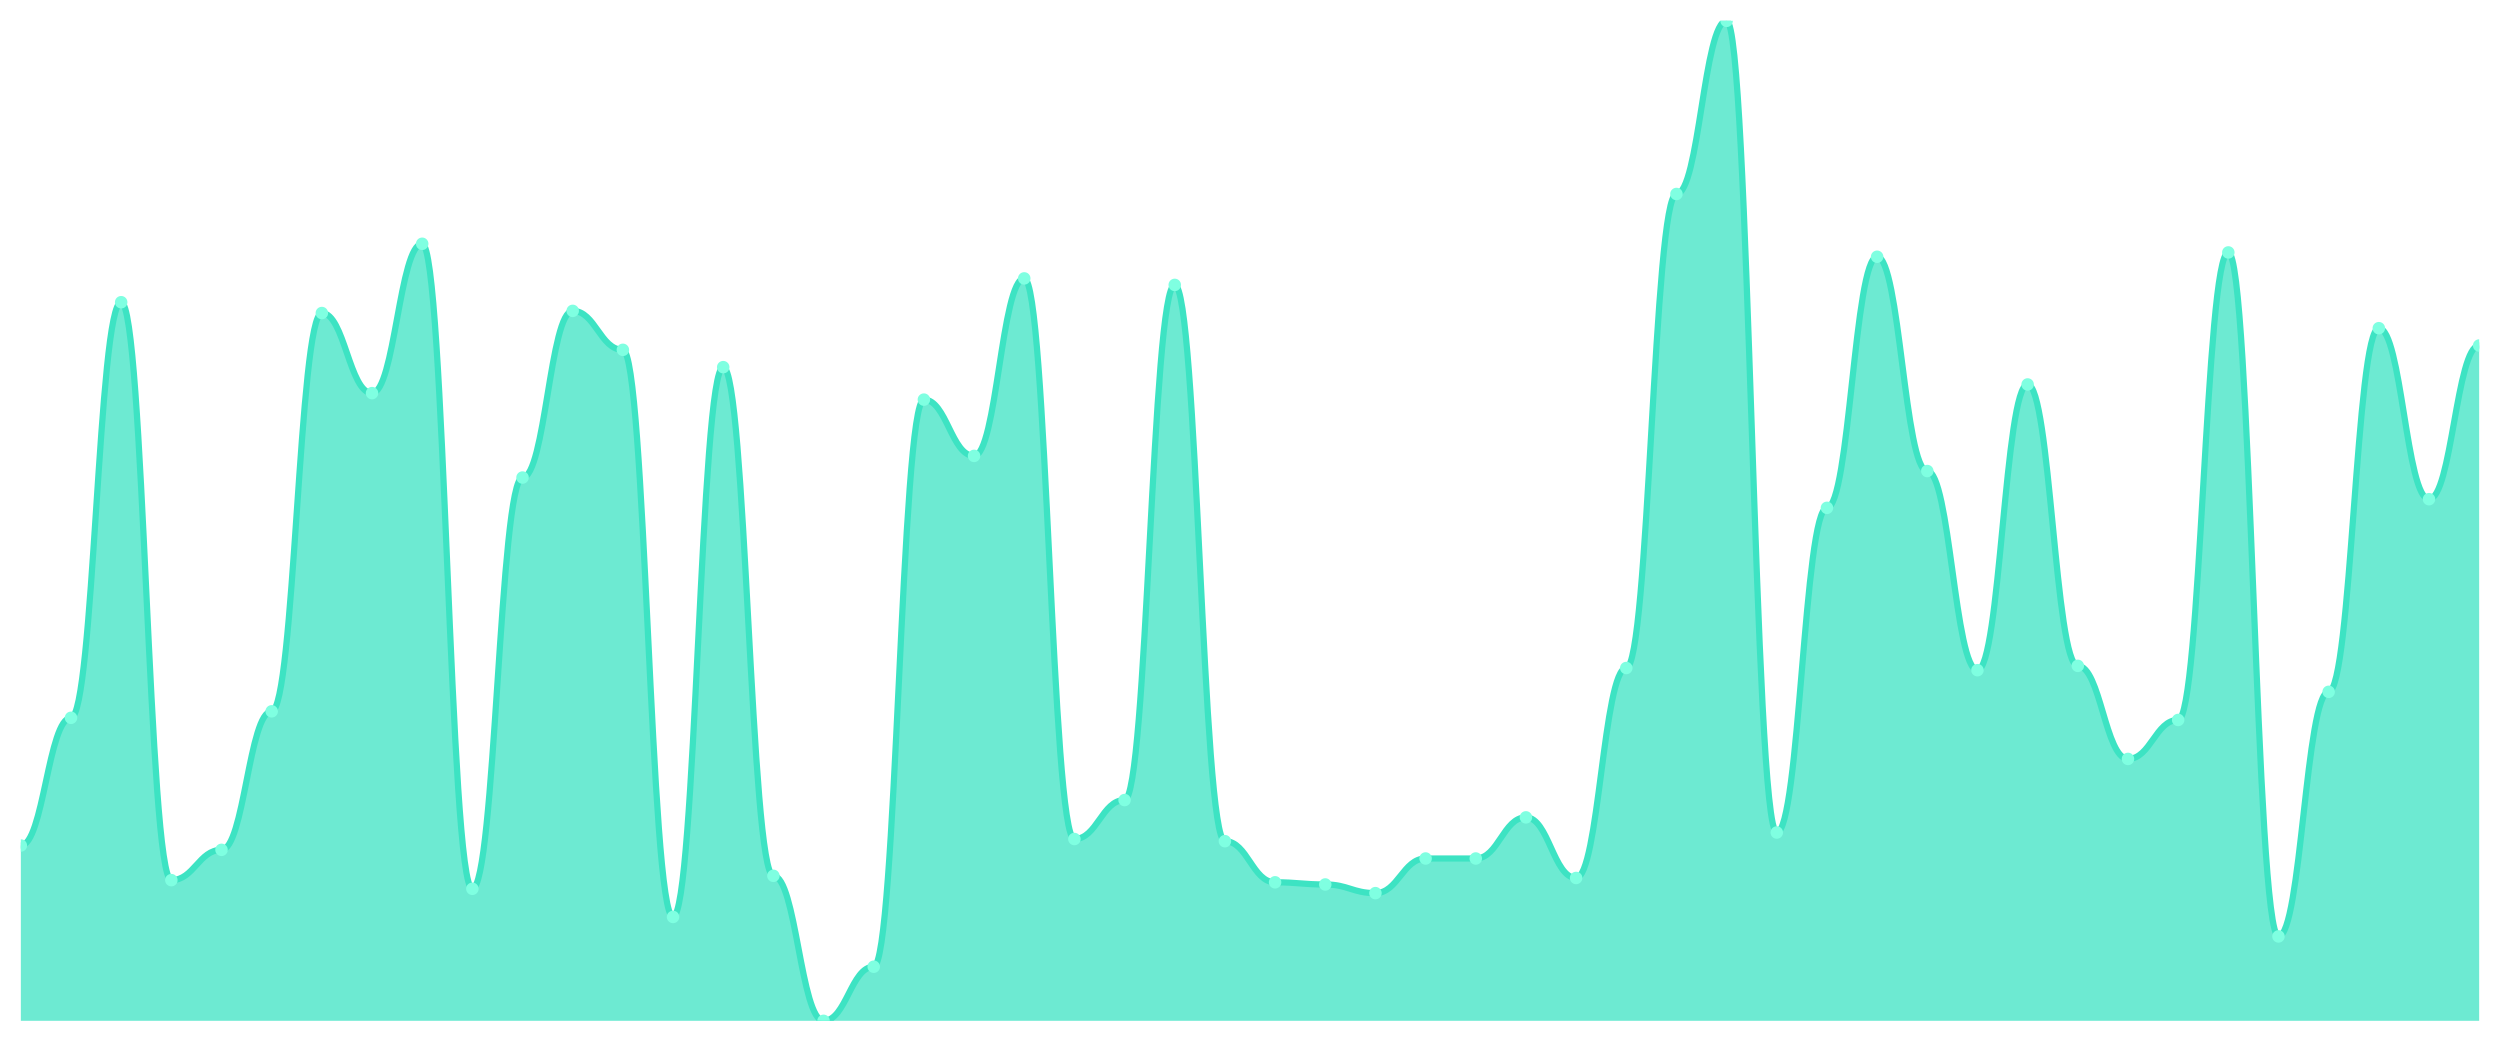
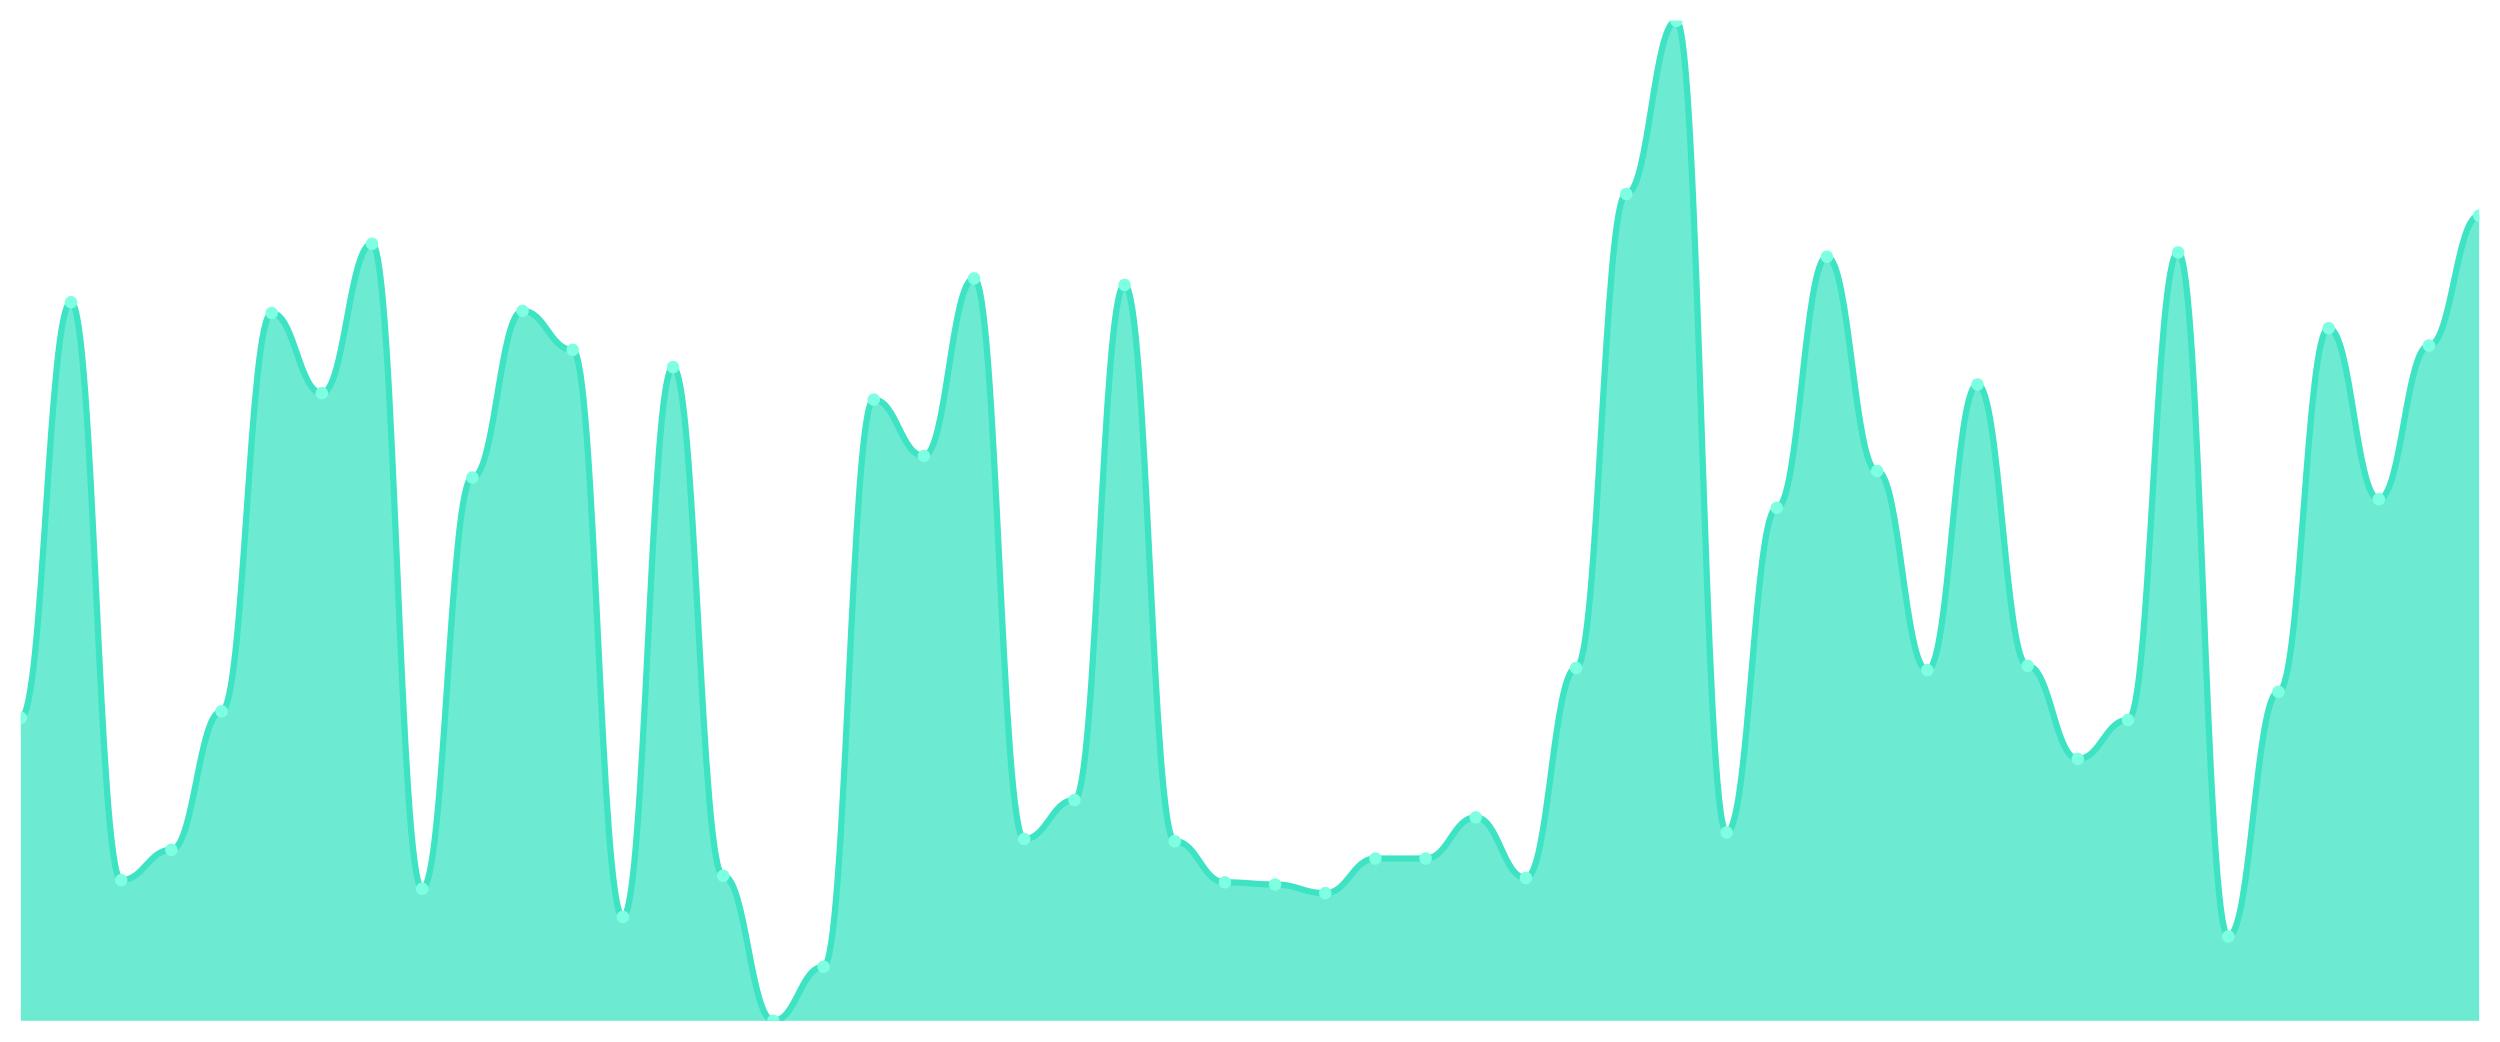
<svg xmlns="http://www.w3.org/2000/svg" viewBox="0 0 1200 500" width="1200" height="500">
  <defs>
    <clipPath id="c">
      <rect x="10" y="10" width="1180" height="480" />
    </clipPath>
  </defs>
  <rect width="1200" height="500" fill="none" />
  <g clip-path="url(#c)">
-     <path d="M 10,490 L 10,405.844 C 20.837,405.844 23.245,344.545 34.082,344.545 C 44.918,344.545 47.327,145.065 58.163,145.065 C 69,145.065 71.408,422.468 82.245,422.468 C 93.082,422.468 95.49,407.922 106.327,407.922 C 117.163,407.922 119.571,341.429 130.408,341.429 C 141.245,341.429 143.653,150.26 154.49,150.26 C 165.327,150.26 167.735,188.701 178.571,188.701 C 189.408,188.701 191.816,117.013 202.653,117.013 C 213.49,117.013 215.898,426.623 226.735,426.623 C 237.571,426.623 239.98,229.221 250.816,229.221 C 261.653,229.221 264.061,149.221 274.898,149.221 C 285.735,149.221 288.143,167.922 298.98,167.922 C 309.816,167.922 312.224,440.13 323.061,440.13 C 333.898,440.13 336.306,176.234 347.143,176.234 C 357.98,176.234 360.388,420.39 371.224,420.39 C 382.061,420.39 384.469,490 395.306,490 C 406.143,490 408.551,464.026 419.388,464.026 C 430.224,464.026 432.633,191.818 443.469,191.818 C 454.306,191.818 456.714,218.831 467.551,218.831 C 478.388,218.831 480.796,133.636 491.633,133.636 C 502.469,133.636 504.878,402.727 515.714,402.727 C 526.551,402.727 528.959,384.026 539.796,384.026 C 550.633,384.026 553.041,136.753 563.878,136.753 C 574.714,136.753 577.122,403.766 587.959,403.766 C 598.796,403.766 601.204,423.506 612.041,423.506 C 622.878,423.506 625.286,424.545 636.122,424.545 C 646.959,424.545 649.367,428.701 660.204,428.701 C 671.041,428.701 673.449,412.078 684.286,412.078 C 695.122,412.078 697.531,412.078 708.367,412.078 C 719.204,412.078 721.612,392.338 732.449,392.338 C 743.286,392.338 745.694,421.429 756.531,421.429 C 767.367,421.429 769.776,320.649 780.612,320.649 C 791.449,320.649 793.857,93.117 804.694,93.117 C 815.531,93.117 817.939,10 828.776,10 C 839.612,10 842.02,399.61 852.857,399.61 C 863.694,399.61 866.102,243.766 876.939,243.766 C 887.776,243.766 890.184,123.247 901.02,123.247 C 911.857,123.247 914.265,226.104 925.102,226.104 C 935.939,226.104 938.347,321.688 949.184,321.688 C 960.02,321.688 962.429,184.545 973.265,184.545 C 984.102,184.545 986.51,319.61 997.347,319.61 C 1008.184,319.61 1010.592,364.286 1021.429,364.286 C 1032.265,364.286 1034.673,345.584 1045.51,345.584 C 1056.347,345.584 1058.755,121.169 1069.592,121.169 C 1080.429,121.169 1082.837,449.481 1093.673,449.481 C 1104.51,449.481 1106.918,332.078 1117.755,332.078 C 1128.592,332.078 1131,157.532 1141.837,157.532 C 1152.673,157.532 1155.082,239.61 1165.918,239.61 C 1176.755,239.61 1179.163,165.844 1190,165.844 L 1190,490 Z" fill="rgba(61,227,195,0.75)" />
-     <path d="M 10,405.844 C 20.837,405.844 23.245,344.545 34.082,344.545 C 44.918,344.545 47.327,145.065 58.163,145.065 C 69,145.065 71.408,422.468 82.245,422.468 C 93.082,422.468 95.49,407.922 106.327,407.922 C 117.163,407.922 119.571,341.429 130.408,341.429 C 141.245,341.429 143.653,150.26 154.49,150.26 C 165.327,150.26 167.735,188.701 178.571,188.701 C 189.408,188.701 191.816,117.013 202.653,117.013 C 213.49,117.013 215.898,426.623 226.735,426.623 C 237.571,426.623 239.98,229.221 250.816,229.221 C 261.653,229.221 264.061,149.221 274.898,149.221 C 285.735,149.221 288.143,167.922 298.98,167.922 C 309.816,167.922 312.224,440.13 323.061,440.13 C 333.898,440.13 336.306,176.234 347.143,176.234 C 357.98,176.234 360.388,420.39 371.224,420.39 C 382.061,420.39 384.469,490 395.306,490 C 406.143,490 408.551,464.026 419.388,464.026 C 430.224,464.026 432.633,191.818 443.469,191.818 C 454.306,191.818 456.714,218.831 467.551,218.831 C 478.388,218.831 480.796,133.636 491.633,133.636 C 502.469,133.636 504.878,402.727 515.714,402.727 C 526.551,402.727 528.959,384.026 539.796,384.026 C 550.633,384.026 553.041,136.753 563.878,136.753 C 574.714,136.753 577.122,403.766 587.959,403.766 C 598.796,403.766 601.204,423.506 612.041,423.506 C 622.878,423.506 625.286,424.545 636.122,424.545 C 646.959,424.545 649.367,428.701 660.204,428.701 C 671.041,428.701 673.449,412.078 684.286,412.078 C 695.122,412.078 697.531,412.078 708.367,412.078 C 719.204,412.078 721.612,392.338 732.449,392.338 C 743.286,392.338 745.694,421.429 756.531,421.429 C 767.367,421.429 769.776,320.649 780.612,320.649 C 791.449,320.649 793.857,93.117 804.694,93.117 C 815.531,93.117 817.939,10 828.776,10 C 839.612,10 842.02,399.61 852.857,399.61 C 863.694,399.61 866.102,243.766 876.939,243.766 C 887.776,243.766 890.184,123.247 901.02,123.247 C 911.857,123.247 914.265,226.104 925.102,226.104 C 935.939,226.104 938.347,321.688 949.184,321.688 C 960.02,321.688 962.429,184.545 973.265,184.545 C 984.102,184.545 986.51,319.61 997.347,319.61 C 1008.184,319.61 1010.592,364.286 1021.429,364.286 C 1032.265,364.286 1034.673,345.584 1045.51,345.584 C 1056.347,345.584 1058.755,121.169 1069.592,121.169 C 1080.429,121.169 1082.837,449.481 1093.673,449.481 C 1104.51,449.481 1106.918,332.078 1117.755,332.078 C 1128.592,332.078 1131,157.532 1141.837,157.532 C 1152.673,157.532 1155.082,239.61 1165.918,239.61 C 1176.755,239.61 1179.163,165.844 1190,165.844" fill="none" stroke="#3de3c3" stroke-width="3" stroke-linecap="round" stroke-linejoin="round" />
-     <circle cx="10" cy="405.844" r="3" fill="#7fffe1" />
-     <circle cx="34.082" cy="344.545" r="3" fill="#7fffe1" />
-     <circle cx="58.163" cy="145.065" r="3" fill="#7fffe1" />
-     <circle cx="82.245" cy="422.468" r="3" fill="#7fffe1" />
-     <circle cx="106.327" cy="407.922" r="3" fill="#7fffe1" />
-     <circle cx="130.408" cy="341.429" r="3" fill="#7fffe1" />
-     <circle cx="154.49" cy="150.26" r="3" fill="#7fffe1" />
-     <circle cx="178.571" cy="188.701" r="3" fill="#7fffe1" />
-     <circle cx="202.653" cy="117.013" r="3" fill="#7fffe1" />
-     <circle cx="226.735" cy="426.623" r="3" fill="#7fffe1" />
-     <circle cx="250.816" cy="229.221" r="3" fill="#7fffe1" />
-     <circle cx="274.898" cy="149.221" r="3" fill="#7fffe1" />
-     <circle cx="298.98" cy="167.922" r="3" fill="#7fffe1" />
-     <circle cx="323.061" cy="440.13" r="3" fill="#7fffe1" />
-     <circle cx="347.143" cy="176.234" r="3" fill="#7fffe1" />
-     <circle cx="371.224" cy="420.39" r="3" fill="#7fffe1" />
-     <circle cx="395.306" cy="490" r="3" fill="#7fffe1" />
-     <circle cx="419.388" cy="464.026" r="3" fill="#7fffe1" />
-     <circle cx="443.469" cy="191.818" r="3" fill="#7fffe1" />
-     <circle cx="467.551" cy="218.831" r="3" fill="#7fffe1" />
-     <circle cx="491.633" cy="133.636" r="3" fill="#7fffe1" />
-     <circle cx="515.714" cy="402.727" r="3" fill="#7fffe1" />
-     <circle cx="539.796" cy="384.026" r="3" fill="#7fffe1" />
-     <circle cx="563.878" cy="136.753" r="3" fill="#7fffe1" />
-     <circle cx="587.959" cy="403.766" r="3" fill="#7fffe1" />
-     <circle cx="612.041" cy="423.506" r="3" fill="#7fffe1" />
-     <circle cx="636.122" cy="424.545" r="3" fill="#7fffe1" />
-     <circle cx="660.204" cy="428.701" r="3" fill="#7fffe1" />
+     <path d="M 10,490 L 10,344.545 C 20.837,344.545 23.245,145.065 34.082,145.065 C 44.918,145.065 47.327,422.468 58.163,422.468 C 69,422.468 71.408,407.922 82.245,407.922 C 93.082,407.922 95.49,341.429 106.327,341.429 C 117.163,341.429 119.571,150.26 130.408,150.26 C 141.245,150.26 143.653,188.701 154.49,188.701 C 165.327,188.701 167.735,117.013 178.571,117.013 C 189.408,117.013 191.816,426.623 202.653,426.623 C 213.49,426.623 215.898,229.221 226.735,229.221 C 237.571,229.221 239.98,149.221 250.816,149.221 C 261.653,149.221 264.061,167.922 274.898,167.922 C 285.735,167.922 288.143,440.13 298.98,440.13 C 309.816,440.13 312.224,176.234 323.061,176.234 C 333.898,176.234 336.306,420.39 347.143,420.39 C 357.98,420.39 360.388,490 371.224,490 C 382.061,490 384.469,464.026 395.306,464.026 C 406.143,464.026 408.551,191.818 419.388,191.818 C 430.224,191.818 432.633,218.831 443.469,218.831 C 454.306,218.831 456.714,133.636 467.551,133.636 C 478.388,133.636 480.796,402.727 491.633,402.727 C 502.469,402.727 504.878,384.026 515.714,384.026 C 526.551,384.026 528.959,136.753 539.796,136.753 C 550.633,136.753 553.041,403.766 563.878,403.766 C 574.714,403.766 577.122,423.506 587.959,423.506 C 598.796,423.506 601.204,424.545 612.041,424.545 C 622.878,424.545 625.286,428.701 636.122,428.701 C 646.959,428.701 649.367,412.078 660.204,412.078 C 671.041,412.078 673.449,412.078 684.286,412.078 C 695.122,412.078 697.531,392.338 708.367,392.338 C 719.204,392.338 721.612,421.429 732.449,421.429 C 743.286,421.429 745.694,320.649 756.531,320.649 C 767.367,320.649 769.776,93.117 780.612,93.117 C 791.449,93.117 793.857,10 804.694,10 C 815.531,10 817.939,399.61 828.776,399.61 C 839.612,399.61 842.02,243.766 852.857,243.766 C 863.694,243.766 866.102,123.247 876.939,123.247 C 887.776,123.247 890.184,226.104 901.02,226.104 C 911.857,226.104 914.265,321.688 925.102,321.688 C 935.939,321.688 938.347,184.545 949.184,184.545 C 960.02,184.545 962.429,319.61 973.265,319.61 C 984.102,319.61 986.51,364.286 997.347,364.286 C 1008.184,364.286 1010.592,345.584 1021.429,345.584 C 1032.265,345.584 1034.673,121.169 1045.51,121.169 C 1056.347,121.169 1058.755,449.481 1069.592,449.481 C 1080.429,449.481 1082.837,332.078 1093.673,332.078 C 1104.51,332.078 1106.918,157.532 1117.755,157.532 C 1128.592,157.532 1131,239.61 1141.837,239.61 C 1152.673,239.61 1155.082,165.844 1165.918,165.844 C 1176.755,165.844 1179.163,103.506 1190,103.506 L 1190,490 Z" fill="rgba(61,227,195,0.75)" />
+     <path d="M 10,344.545 C 20.837,344.545 23.245,145.065 34.082,145.065 C 44.918,145.065 47.327,422.468 58.163,422.468 C 69,422.468 71.408,407.922 82.245,407.922 C 93.082,407.922 95.49,341.429 106.327,341.429 C 117.163,341.429 119.571,150.26 130.408,150.26 C 141.245,150.26 143.653,188.701 154.49,188.701 C 165.327,188.701 167.735,117.013 178.571,117.013 C 189.408,117.013 191.816,426.623 202.653,426.623 C 213.49,426.623 215.898,229.221 226.735,229.221 C 237.571,229.221 239.98,149.221 250.816,149.221 C 261.653,149.221 264.061,167.922 274.898,167.922 C 285.735,167.922 288.143,440.13 298.98,440.13 C 309.816,440.13 312.224,176.234 323.061,176.234 C 333.898,176.234 336.306,420.39 347.143,420.39 C 357.98,420.39 360.388,490 371.224,490 C 382.061,490 384.469,464.026 395.306,464.026 C 406.143,464.026 408.551,191.818 419.388,191.818 C 430.224,191.818 432.633,218.831 443.469,218.831 C 454.306,218.831 456.714,133.636 467.551,133.636 C 478.388,133.636 480.796,402.727 491.633,402.727 C 502.469,402.727 504.878,384.026 515.714,384.026 C 526.551,384.026 528.959,136.753 539.796,136.753 C 550.633,136.753 553.041,403.766 563.878,403.766 C 574.714,403.766 577.122,423.506 587.959,423.506 C 598.796,423.506 601.204,424.545 612.041,424.545 C 622.878,424.545 625.286,428.701 636.122,428.701 C 646.959,428.701 649.367,412.078 660.204,412.078 C 671.041,412.078 673.449,412.078 684.286,412.078 C 695.122,412.078 697.531,392.338 708.367,392.338 C 719.204,392.338 721.612,421.429 732.449,421.429 C 743.286,421.429 745.694,320.649 756.531,320.649 C 767.367,320.649 769.776,93.117 780.612,93.117 C 791.449,93.117 793.857,10 804.694,10 C 815.531,10 817.939,399.61 828.776,399.61 C 839.612,399.61 842.02,243.766 852.857,243.766 C 863.694,243.766 866.102,123.247 876.939,123.247 C 887.776,123.247 890.184,226.104 901.02,226.104 C 911.857,226.104 914.265,321.688 925.102,321.688 C 935.939,321.688 938.347,184.545 949.184,184.545 C 960.02,184.545 962.429,319.61 973.265,319.61 C 984.102,319.61 986.51,364.286 997.347,364.286 C 1008.184,364.286 1010.592,345.584 1021.429,345.584 C 1032.265,345.584 1034.673,121.169 1045.51,121.169 C 1056.347,121.169 1058.755,449.481 1069.592,449.481 C 1080.429,449.481 1082.837,332.078 1093.673,332.078 C 1104.51,332.078 1106.918,157.532 1117.755,157.532 C 1128.592,157.532 1131,239.61 1141.837,239.61 C 1152.673,239.61 1155.082,165.844 1165.918,165.844 C 1176.755,165.844 1179.163,103.506 1190,103.506" fill="none" stroke="#3de3c3" stroke-width="3" stroke-linecap="round" stroke-linejoin="round" />
+     <circle cx="10" cy="344.545" r="3" fill="#7fffe1" />
+     <circle cx="34.082" cy="145.065" r="3" fill="#7fffe1" />
+     <circle cx="58.163" cy="422.468" r="3" fill="#7fffe1" />
+     <circle cx="82.245" cy="407.922" r="3" fill="#7fffe1" />
+     <circle cx="106.327" cy="341.429" r="3" fill="#7fffe1" />
+     <circle cx="130.408" cy="150.26" r="3" fill="#7fffe1" />
+     <circle cx="154.49" cy="188.701" r="3" fill="#7fffe1" />
+     <circle cx="178.571" cy="117.013" r="3" fill="#7fffe1" />
+     <circle cx="202.653" cy="426.623" r="3" fill="#7fffe1" />
+     <circle cx="226.735" cy="229.221" r="3" fill="#7fffe1" />
+     <circle cx="250.816" cy="149.221" r="3" fill="#7fffe1" />
+     <circle cx="274.898" cy="167.922" r="3" fill="#7fffe1" />
+     <circle cx="298.98" cy="440.13" r="3" fill="#7fffe1" />
+     <circle cx="323.061" cy="176.234" r="3" fill="#7fffe1" />
+     <circle cx="347.143" cy="420.39" r="3" fill="#7fffe1" />
+     <circle cx="371.224" cy="490" r="3" fill="#7fffe1" />
+     <circle cx="395.306" cy="464.026" r="3" fill="#7fffe1" />
+     <circle cx="419.388" cy="191.818" r="3" fill="#7fffe1" />
+     <circle cx="443.469" cy="218.831" r="3" fill="#7fffe1" />
+     <circle cx="467.551" cy="133.636" r="3" fill="#7fffe1" />
+     <circle cx="491.633" cy="402.727" r="3" fill="#7fffe1" />
+     <circle cx="515.714" cy="384.026" r="3" fill="#7fffe1" />
+     <circle cx="539.796" cy="136.753" r="3" fill="#7fffe1" />
+     <circle cx="563.878" cy="403.766" r="3" fill="#7fffe1" />
+     <circle cx="587.959" cy="423.506" r="3" fill="#7fffe1" />
+     <circle cx="612.041" cy="424.545" r="3" fill="#7fffe1" />
+     <circle cx="636.122" cy="428.701" r="3" fill="#7fffe1" />
+     <circle cx="660.204" cy="412.078" r="3" fill="#7fffe1" />
    <circle cx="684.286" cy="412.078" r="3" fill="#7fffe1" />
-     <circle cx="708.367" cy="412.078" r="3" fill="#7fffe1" />
-     <circle cx="732.449" cy="392.338" r="3" fill="#7fffe1" />
-     <circle cx="756.531" cy="421.429" r="3" fill="#7fffe1" />
-     <circle cx="780.612" cy="320.649" r="3" fill="#7fffe1" />
-     <circle cx="804.694" cy="93.117" r="3" fill="#7fffe1" />
-     <circle cx="828.776" cy="10" r="3" fill="#7fffe1" />
-     <circle cx="852.857" cy="399.61" r="3" fill="#7fffe1" />
-     <circle cx="876.939" cy="243.766" r="3" fill="#7fffe1" />
-     <circle cx="901.02" cy="123.247" r="3" fill="#7fffe1" />
-     <circle cx="925.102" cy="226.104" r="3" fill="#7fffe1" />
-     <circle cx="949.184" cy="321.688" r="3" fill="#7fffe1" />
-     <circle cx="973.265" cy="184.545" r="3" fill="#7fffe1" />
-     <circle cx="997.347" cy="319.61" r="3" fill="#7fffe1" />
-     <circle cx="1021.429" cy="364.286" r="3" fill="#7fffe1" />
-     <circle cx="1045.51" cy="345.584" r="3" fill="#7fffe1" />
-     <circle cx="1069.592" cy="121.169" r="3" fill="#7fffe1" />
-     <circle cx="1093.673" cy="449.481" r="3" fill="#7fffe1" />
-     <circle cx="1117.755" cy="332.078" r="3" fill="#7fffe1" />
-     <circle cx="1141.837" cy="157.532" r="3" fill="#7fffe1" />
-     <circle cx="1165.918" cy="239.61" r="3" fill="#7fffe1" />
-     <circle cx="1190" cy="165.844" r="3" fill="#7fffe1" />
+     <circle cx="708.367" cy="392.338" r="3" fill="#7fffe1" />
+     <circle cx="732.449" cy="421.429" r="3" fill="#7fffe1" />
+     <circle cx="756.531" cy="320.649" r="3" fill="#7fffe1" />
+     <circle cx="780.612" cy="93.117" r="3" fill="#7fffe1" />
+     <circle cx="804.694" cy="10" r="3" fill="#7fffe1" />
+     <circle cx="828.776" cy="399.61" r="3" fill="#7fffe1" />
+     <circle cx="852.857" cy="243.766" r="3" fill="#7fffe1" />
+     <circle cx="876.939" cy="123.247" r="3" fill="#7fffe1" />
+     <circle cx="901.02" cy="226.104" r="3" fill="#7fffe1" />
+     <circle cx="925.102" cy="321.688" r="3" fill="#7fffe1" />
+     <circle cx="949.184" cy="184.545" r="3" fill="#7fffe1" />
+     <circle cx="973.265" cy="319.61" r="3" fill="#7fffe1" />
+     <circle cx="997.347" cy="364.286" r="3" fill="#7fffe1" />
+     <circle cx="1021.429" cy="345.584" r="3" fill="#7fffe1" />
+     <circle cx="1045.51" cy="121.169" r="3" fill="#7fffe1" />
+     <circle cx="1069.592" cy="449.481" r="3" fill="#7fffe1" />
+     <circle cx="1093.673" cy="332.078" r="3" fill="#7fffe1" />
+     <circle cx="1117.755" cy="157.532" r="3" fill="#7fffe1" />
+     <circle cx="1141.837" cy="239.61" r="3" fill="#7fffe1" />
+     <circle cx="1165.918" cy="165.844" r="3" fill="#7fffe1" />
+     <circle cx="1190" cy="103.506" r="3" fill="#7fffe1" />
  </g>
</svg>
